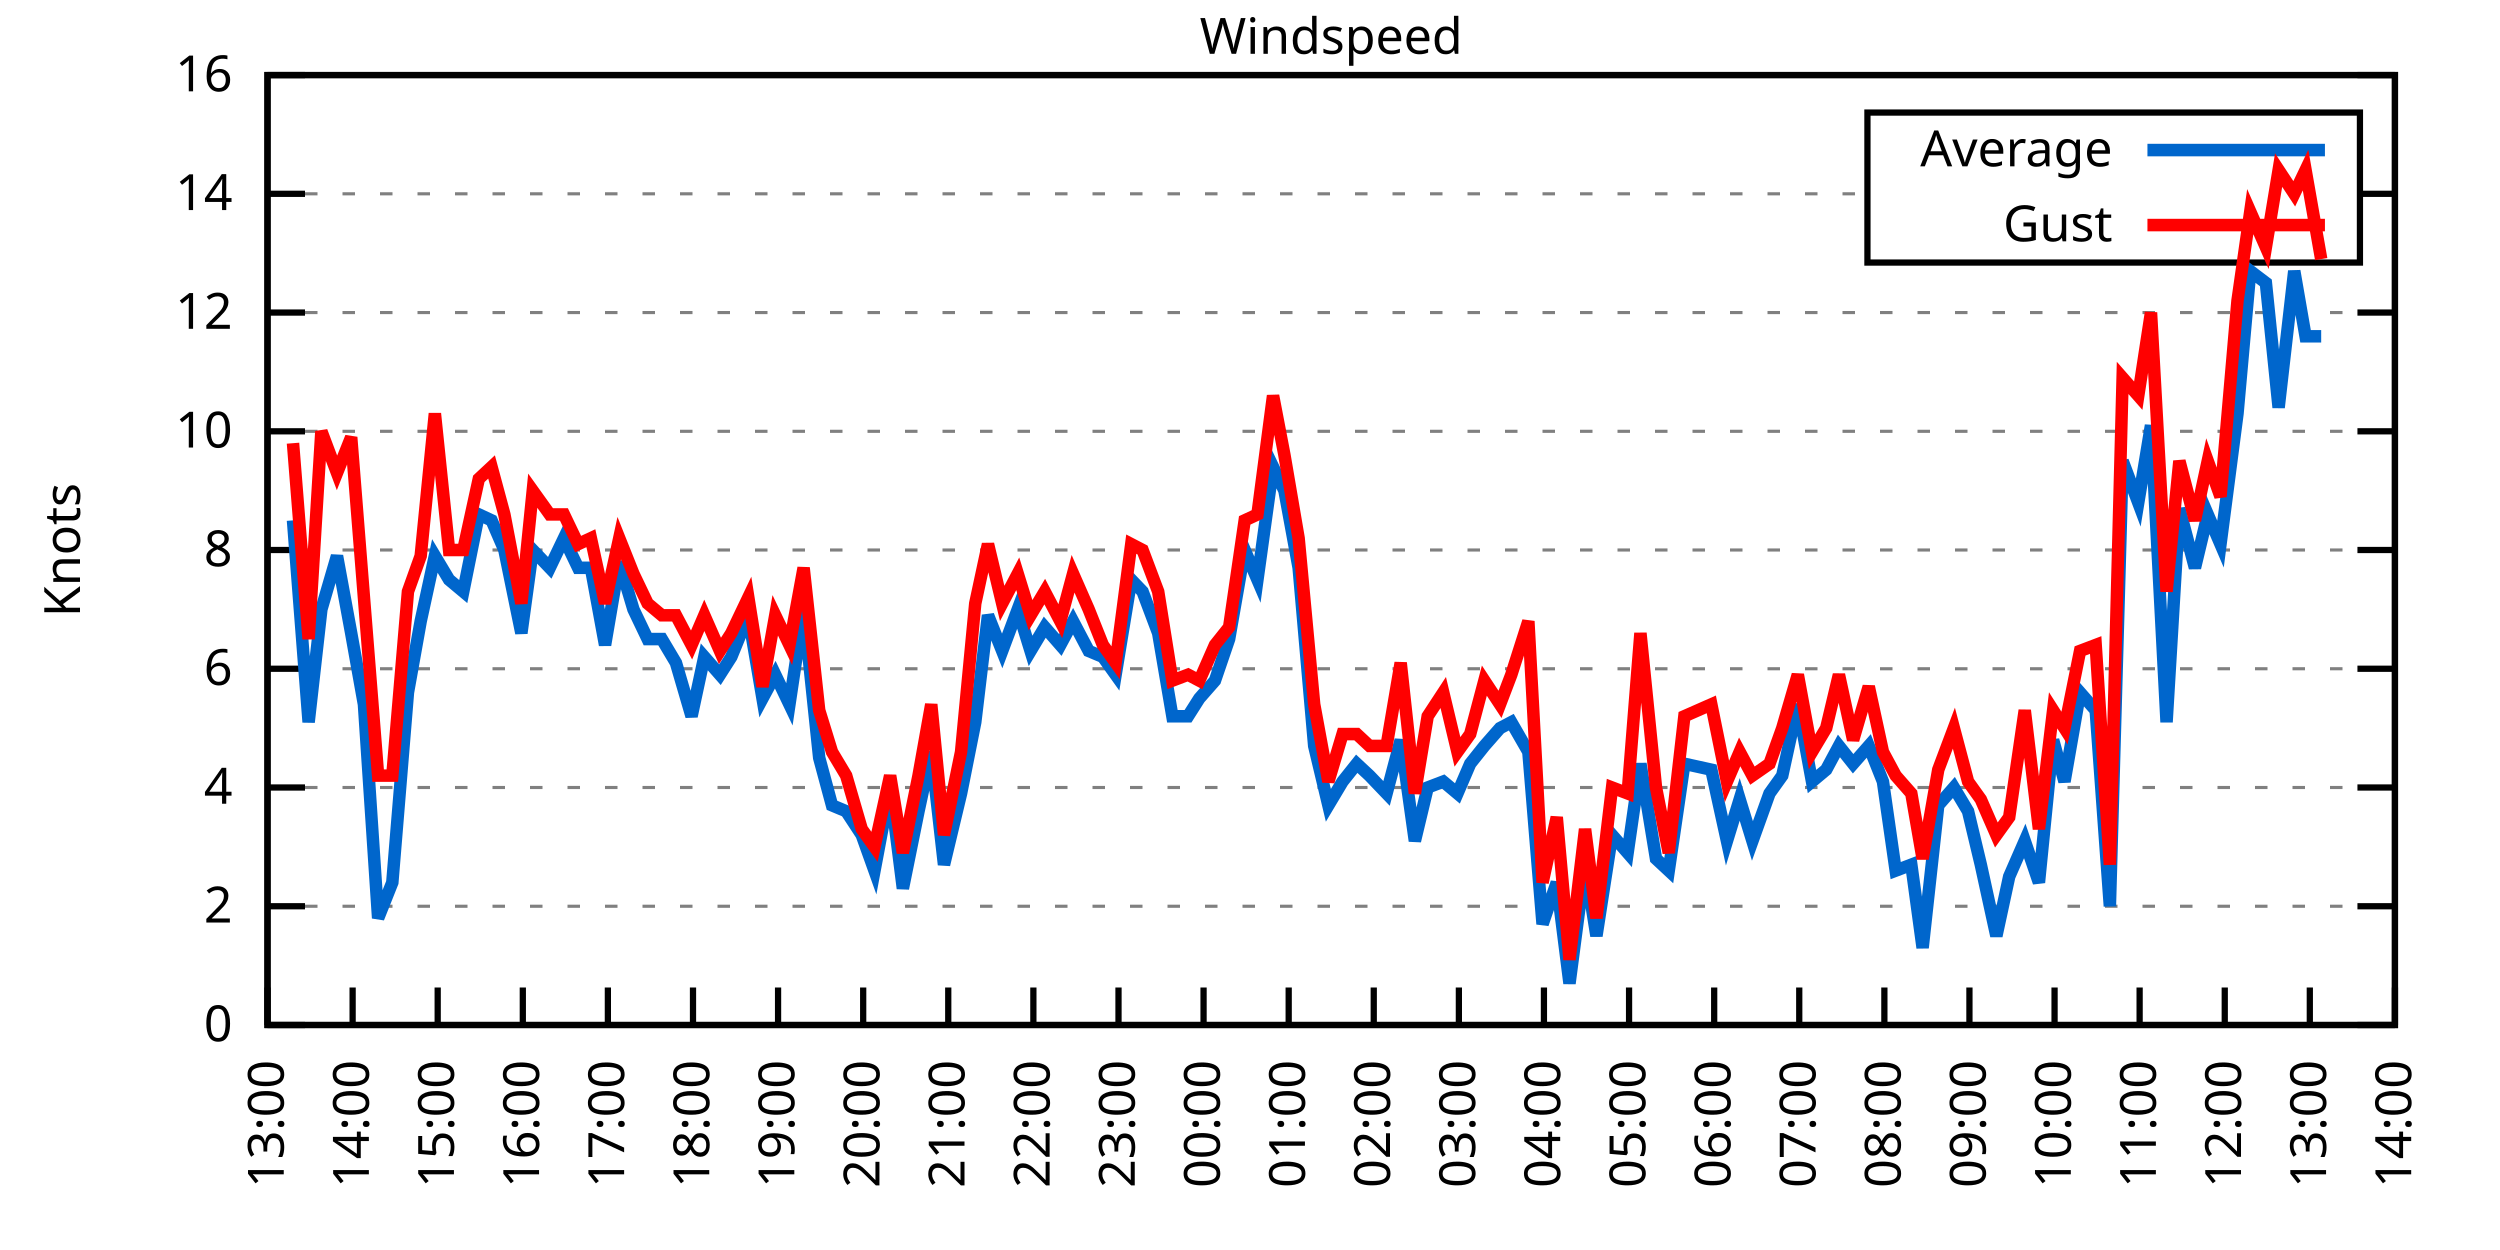
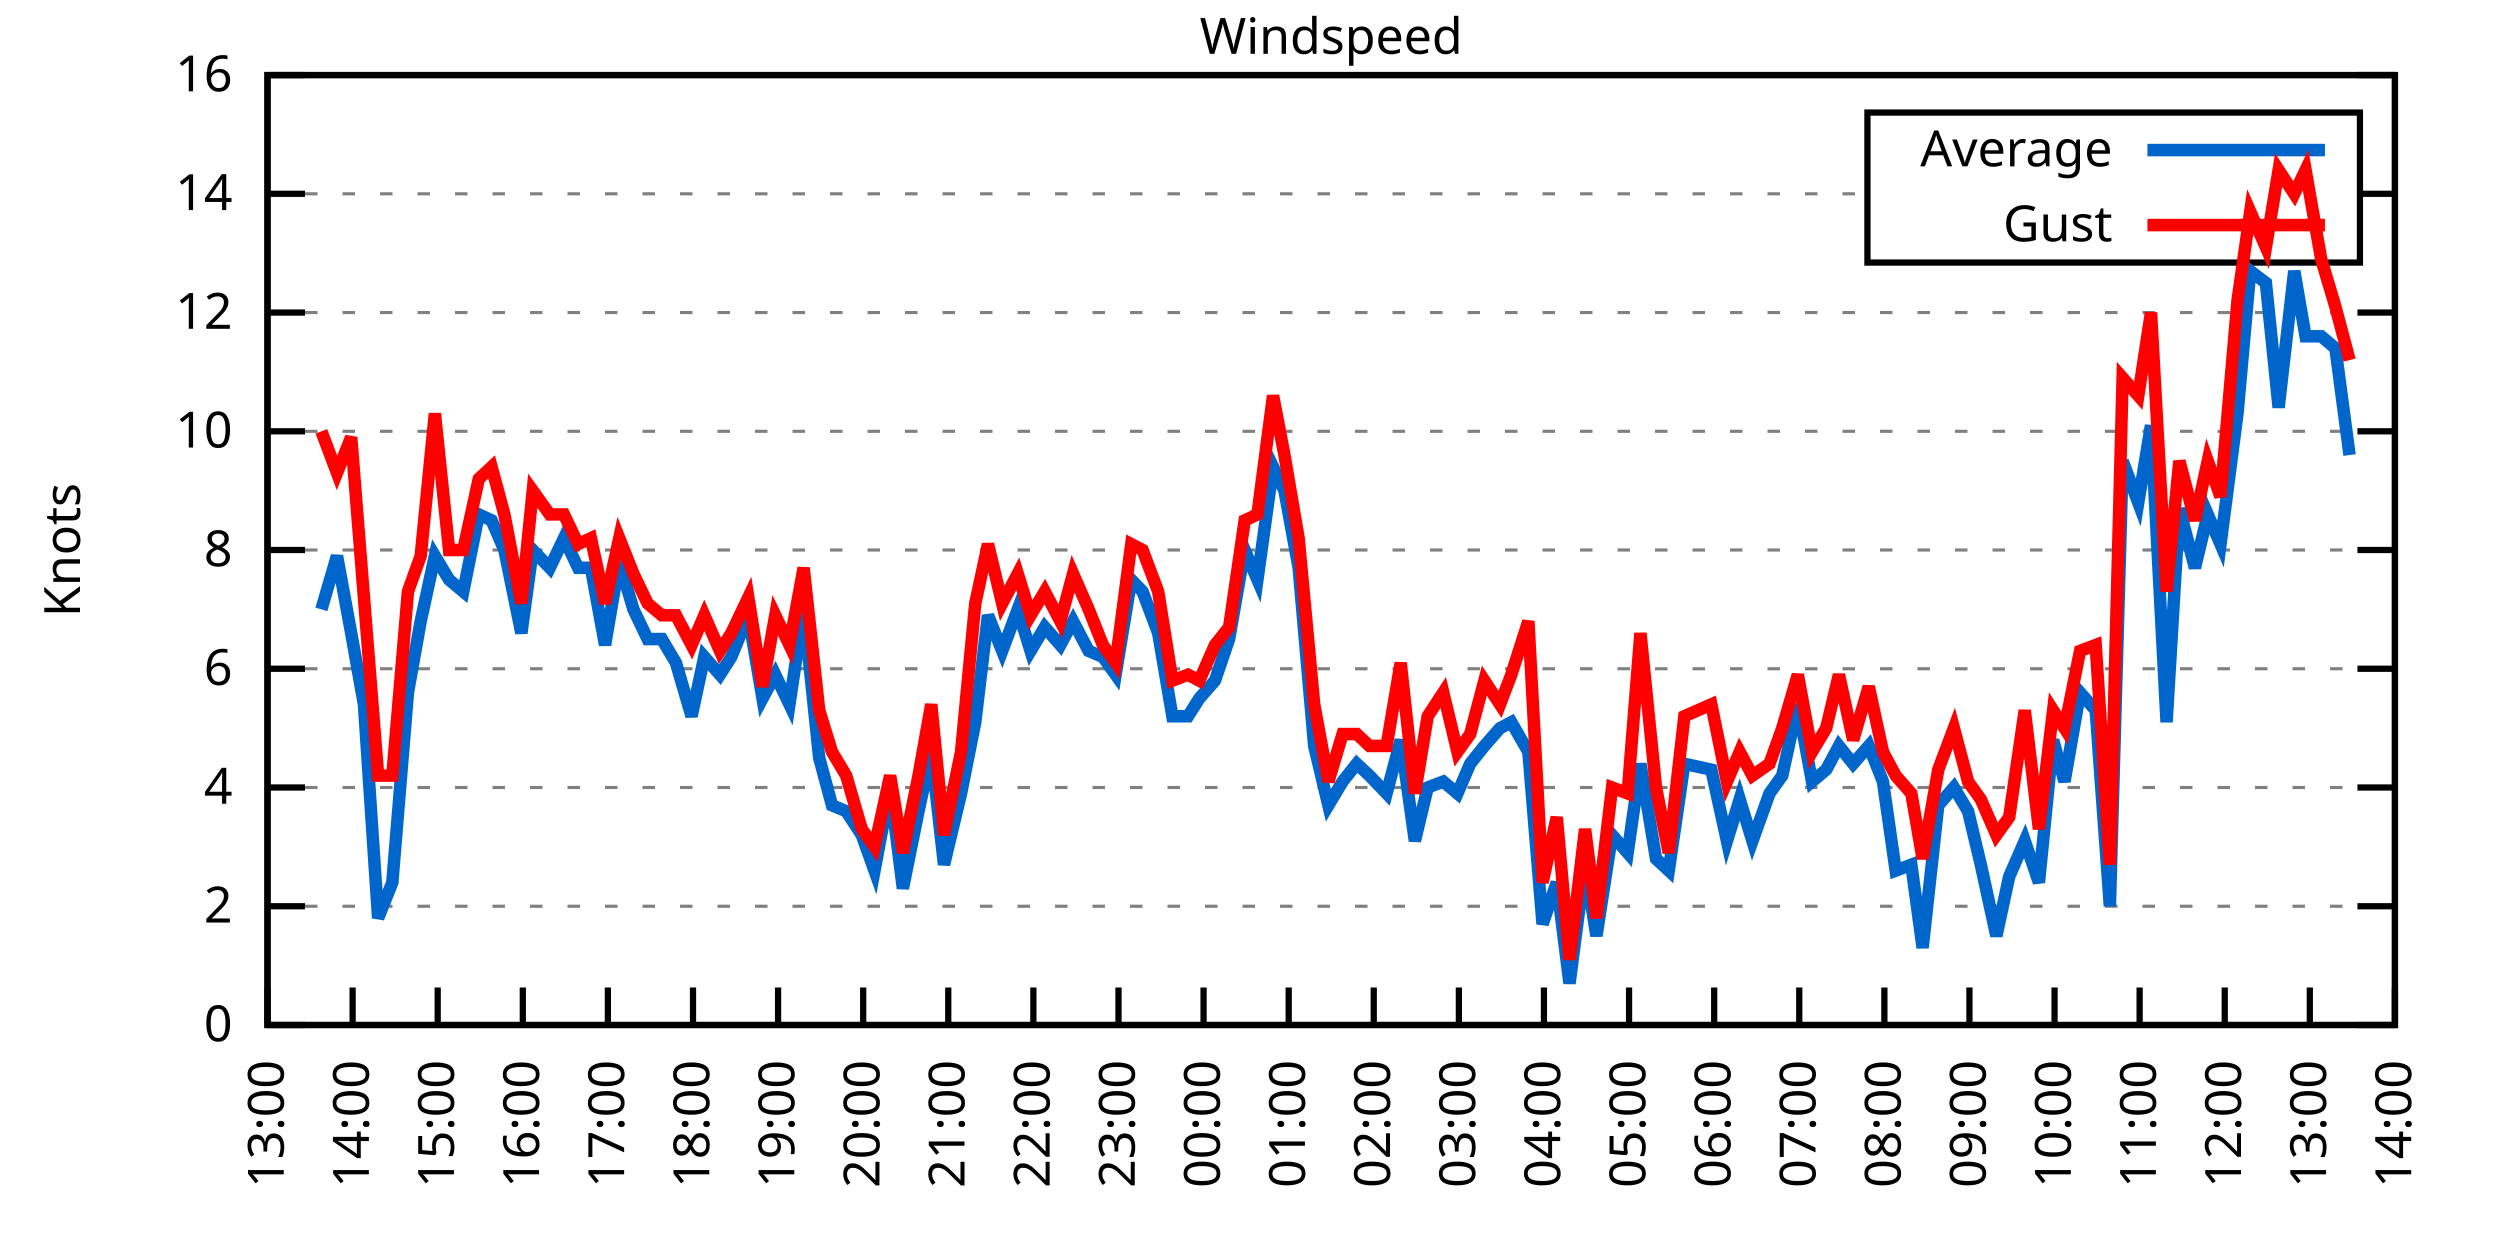
<svg xmlns="http://www.w3.org/2000/svg" xmlns:xlink="http://www.w3.org/1999/xlink" width="400" height="200" viewBox="0 0 400 200">
  <g id="gnuplot_canvas">
    <rect x="0" y="0" width="400" height="200" fill="none" />
    <defs>
      <circle id="gpDot" r="0.5" stroke-width="0.5" stroke="currentColor" />
      <path id="gpPt0" stroke-width="0.333" stroke="currentColor" d="M-1,0 h2 M0,-1 v2" />
      <path id="gpPt1" stroke-width="0.333" stroke="currentColor" d="M-1,-1 L1,1 M1,-1 L-1,1" />
      <path id="gpPt2" stroke-width="0.333" stroke="currentColor" d="M-1,0 L1,0 M0,-1 L0,1 M-1,-1 L1,1 M-1,1 L1,-1" />
      <rect id="gpPt3" stroke-width="0.333" stroke="currentColor" x="-1" y="-1" width="2" height="2" />
      <rect id="gpPt4" stroke-width="0.333" stroke="currentColor" fill="currentColor" x="-1" y="-1" width="2" height="2" />
      <circle id="gpPt5" stroke-width="0.333" stroke="currentColor" cx="0" cy="0" r="1" />
      <use xlink:href="#gpPt5" id="gpPt6" fill="currentColor" stroke="none" />
      <path id="gpPt7" stroke-width="0.333" stroke="currentColor" d="M0,-1.33 L-1.33,0.67 L1.33,0.67 z" />
      <use xlink:href="#gpPt7" id="gpPt8" fill="currentColor" stroke="none" />
      <use xlink:href="#gpPt7" id="gpPt9" stroke="currentColor" transform="rotate(180)" />
      <use xlink:href="#gpPt9" id="gpPt10" fill="currentColor" stroke="none" />
      <use xlink:href="#gpPt3" id="gpPt11" stroke="currentColor" transform="rotate(45)" />
      <use xlink:href="#gpPt11" id="gpPt12" fill="currentColor" stroke="none" />
      <path id="gpPt13" stroke-width="0.333" stroke="currentColor" d="M0,1.330 L1.265,0.411 L0.782,-1.067 L-0.782,-1.076 L-1.265,0.411 z" />
      <use xlink:href="#gpPt13" id="gpPt14" fill="currentColor" stroke="none" />
      <filter id="textbox" filterUnits="objectBoundingBox" x="0" y="0" height="1" width="1">
        <feFlood flood-color="white" flood-opacity="1" result="bgnd" />
        <feComposite in="SourceGraphic" in2="bgnd" operator="atop" />
      </filter>
      <filter id="greybox" filterUnits="objectBoundingBox" x="0" y="0" height="1" width="1">
        <feFlood flood-color="lightgrey" flood-opacity="1" result="grey" />
        <feComposite in="SourceGraphic" in2="grey" operator="atop" />
      </filter>
    </defs>
    <g fill="none" color="white" stroke="currentColor" stroke-width="1.00" stroke-linecap="butt" stroke-linejoin="miter">
</g>
    <g fill="none" color="black" stroke="currentColor" stroke-width="1.00" stroke-linecap="butt" stroke-linejoin="miter">
      <g stroke="none" shape-rendering="crispEdges">
        <polygon fill="rgb(255, 255, 255)" points="42.80,164.00 383.18,164.00 383.18,12.02 42.80,12.02 " />
      </g>
    </g>
    <g fill="none" color="black" stroke="currentColor" stroke-width="1.00" stroke-linecap="butt" stroke-linejoin="miter">
</g>
    <g fill="none" color="black" stroke="black" stroke-width="0.50" stroke-linecap="butt" stroke-linejoin="miter">
</g>
    <g fill="none" color="gray" stroke="currentColor" stroke-width="0.50" stroke-linecap="butt" stroke-linejoin="miter">
      <path stroke="gray" stroke-dasharray="2,4" class="gridline" d="M42.80,164.00 L383.19,164.00  " />
    </g>
    <g fill="none" color="gray" stroke="gray" stroke-width="1.00" stroke-linecap="butt" stroke-linejoin="miter">
</g>
    <g fill="none" color="black" stroke="currentColor" stroke-width="1.00" stroke-linecap="butt" stroke-linejoin="miter">
      <path stroke="black" d="M42.80,164.00 L48.80,164.00 M383.19,164.00 L377.19,164.00  " />
      <g transform="translate(37.20,166.60)" stroke="none" fill="black" font-family="Sans" font-size="8.00" text-anchor="end">
        <text>
          <tspan font-family="Sans"> 0</tspan>
        </text>
      </g>
    </g>
    <g fill="none" color="black" stroke="currentColor" stroke-width="1.00" stroke-linecap="butt" stroke-linejoin="miter">
</g>
    <g fill="none" color="black" stroke="black" stroke-width="0.50" stroke-linecap="butt" stroke-linejoin="miter">
</g>
    <g fill="none" color="gray" stroke="currentColor" stroke-width="0.50" stroke-linecap="butt" stroke-linejoin="miter">
      <path stroke="gray" stroke-dasharray="2,4" class="gridline" d="M42.80,145.00 L383.19,145.00  " />
    </g>
    <g fill="none" color="gray" stroke="gray" stroke-width="1.00" stroke-linecap="butt" stroke-linejoin="miter">
</g>
    <g fill="none" color="black" stroke="currentColor" stroke-width="1.00" stroke-linecap="butt" stroke-linejoin="miter">
      <path stroke="black" d="M42.80,145.00 L48.80,145.00 M383.19,145.00 L377.19,145.00  " />
      <g transform="translate(37.20,147.60)" stroke="none" fill="black" font-family="Sans" font-size="8.00" text-anchor="end">
        <text>
          <tspan font-family="Sans"> 2</tspan>
        </text>
      </g>
    </g>
    <g fill="none" color="black" stroke="currentColor" stroke-width="1.00" stroke-linecap="butt" stroke-linejoin="miter">
</g>
    <g fill="none" color="black" stroke="black" stroke-width="0.50" stroke-linecap="butt" stroke-linejoin="miter">
</g>
    <g fill="none" color="gray" stroke="currentColor" stroke-width="0.50" stroke-linecap="butt" stroke-linejoin="miter">
      <path stroke="gray" stroke-dasharray="2,4" class="gridline" d="M42.80,126.00 L383.19,126.00  " />
    </g>
    <g fill="none" color="gray" stroke="gray" stroke-width="1.00" stroke-linecap="butt" stroke-linejoin="miter">
</g>
    <g fill="none" color="black" stroke="currentColor" stroke-width="1.00" stroke-linecap="butt" stroke-linejoin="miter">
      <path stroke="black" d="M42.80,126.00 L48.80,126.00 M383.19,126.00 L377.19,126.00  " />
      <g transform="translate(37.20,128.60)" stroke="none" fill="black" font-family="Sans" font-size="8.00" text-anchor="end">
        <text>
          <tspan font-family="Sans"> 4</tspan>
        </text>
      </g>
    </g>
    <g fill="none" color="black" stroke="currentColor" stroke-width="1.00" stroke-linecap="butt" stroke-linejoin="miter">
</g>
    <g fill="none" color="black" stroke="black" stroke-width="0.50" stroke-linecap="butt" stroke-linejoin="miter">
</g>
    <g fill="none" color="gray" stroke="currentColor" stroke-width="0.50" stroke-linecap="butt" stroke-linejoin="miter">
      <path stroke="gray" stroke-dasharray="2,4" class="gridline" d="M42.80,107.00 L383.19,107.00  " />
    </g>
    <g fill="none" color="gray" stroke="gray" stroke-width="1.00" stroke-linecap="butt" stroke-linejoin="miter">
</g>
    <g fill="none" color="black" stroke="currentColor" stroke-width="1.00" stroke-linecap="butt" stroke-linejoin="miter">
      <path stroke="black" d="M42.80,107.00 L48.80,107.00 M383.19,107.00 L377.19,107.00  " />
      <g transform="translate(37.20,109.60)" stroke="none" fill="black" font-family="Sans" font-size="8.00" text-anchor="end">
        <text>
          <tspan font-family="Sans"> 6</tspan>
        </text>
      </g>
    </g>
    <g fill="none" color="black" stroke="currentColor" stroke-width="1.00" stroke-linecap="butt" stroke-linejoin="miter">
</g>
    <g fill="none" color="black" stroke="black" stroke-width="0.50" stroke-linecap="butt" stroke-linejoin="miter">
</g>
    <g fill="none" color="gray" stroke="currentColor" stroke-width="0.50" stroke-linecap="butt" stroke-linejoin="miter">
      <path stroke="gray" stroke-dasharray="2,4" class="gridline" d="M42.80,88.00 L383.19,88.00  " />
    </g>
    <g fill="none" color="gray" stroke="gray" stroke-width="1.00" stroke-linecap="butt" stroke-linejoin="miter">
</g>
    <g fill="none" color="black" stroke="currentColor" stroke-width="1.00" stroke-linecap="butt" stroke-linejoin="miter">
      <path stroke="black" d="M42.80,88.00 L48.80,88.00 M383.19,88.00 L377.19,88.00  " />
      <g transform="translate(37.20,90.60)" stroke="none" fill="black" font-family="Sans" font-size="8.00" text-anchor="end">
        <text>
          <tspan font-family="Sans"> 8</tspan>
        </text>
      </g>
    </g>
    <g fill="none" color="black" stroke="currentColor" stroke-width="1.00" stroke-linecap="butt" stroke-linejoin="miter">
</g>
    <g fill="none" color="black" stroke="black" stroke-width="0.50" stroke-linecap="butt" stroke-linejoin="miter">
</g>
    <g fill="none" color="gray" stroke="currentColor" stroke-width="0.50" stroke-linecap="butt" stroke-linejoin="miter">
      <path stroke="gray" stroke-dasharray="2,4" class="gridline" d="M42.80,69.01 L383.19,69.01  " />
    </g>
    <g fill="none" color="gray" stroke="gray" stroke-width="1.00" stroke-linecap="butt" stroke-linejoin="miter">
</g>
    <g fill="none" color="black" stroke="currentColor" stroke-width="1.00" stroke-linecap="butt" stroke-linejoin="miter">
      <path stroke="black" d="M42.80,69.01 L48.80,69.01 M383.19,69.01 L377.19,69.01  " />
      <g transform="translate(37.20,71.61)" stroke="none" fill="black" font-family="Sans" font-size="8.00" text-anchor="end">
        <text>
          <tspan font-family="Sans"> 10</tspan>
        </text>
      </g>
    </g>
    <g fill="none" color="black" stroke="currentColor" stroke-width="1.00" stroke-linecap="butt" stroke-linejoin="miter">
</g>
    <g fill="none" color="black" stroke="black" stroke-width="0.50" stroke-linecap="butt" stroke-linejoin="miter">
</g>
    <g fill="none" color="gray" stroke="currentColor" stroke-width="0.50" stroke-linecap="butt" stroke-linejoin="miter">
      <path stroke="gray" stroke-dasharray="2,4" class="gridline" d="M42.80,50.01 L383.19,50.01  " />
    </g>
    <g fill="none" color="gray" stroke="gray" stroke-width="1.00" stroke-linecap="butt" stroke-linejoin="miter">
</g>
    <g fill="none" color="black" stroke="currentColor" stroke-width="1.00" stroke-linecap="butt" stroke-linejoin="miter">
      <path stroke="black" d="M42.80,50.01 L48.80,50.01 M383.19,50.01 L377.19,50.01  " />
      <g transform="translate(37.20,52.61)" stroke="none" fill="black" font-family="Sans" font-size="8.00" text-anchor="end">
        <text>
          <tspan font-family="Sans"> 12</tspan>
        </text>
      </g>
    </g>
    <g fill="none" color="black" stroke="currentColor" stroke-width="1.00" stroke-linecap="butt" stroke-linejoin="miter">
</g>
    <g fill="none" color="black" stroke="black" stroke-width="0.50" stroke-linecap="butt" stroke-linejoin="miter">
</g>
    <g fill="none" color="gray" stroke="currentColor" stroke-width="0.50" stroke-linecap="butt" stroke-linejoin="miter">
      <path stroke="gray" stroke-dasharray="2,4" class="gridline" d="M42.80,31.01 L298.79,31.01 M377.59,31.01 L383.19,31.01  " />
    </g>
    <g fill="none" color="gray" stroke="gray" stroke-width="1.00" stroke-linecap="butt" stroke-linejoin="miter">
</g>
    <g fill="none" color="black" stroke="currentColor" stroke-width="1.00" stroke-linecap="butt" stroke-linejoin="miter">
      <path stroke="black" d="M42.80,31.01 L48.80,31.01 M383.19,31.01 L377.19,31.01  " />
      <g transform="translate(37.20,33.61)" stroke="none" fill="black" font-family="Sans" font-size="8.00" text-anchor="end">
        <text>
          <tspan font-family="Sans"> 14</tspan>
        </text>
      </g>
    </g>
    <g fill="none" color="black" stroke="currentColor" stroke-width="1.00" stroke-linecap="butt" stroke-linejoin="miter">
</g>
    <g fill="none" color="black" stroke="black" stroke-width="0.50" stroke-linecap="butt" stroke-linejoin="miter">
</g>
    <g fill="none" color="gray" stroke="currentColor" stroke-width="0.50" stroke-linecap="butt" stroke-linejoin="miter">
      <path stroke="gray" stroke-dasharray="2,4" class="gridline" d="M42.80,12.01 L383.19,12.01  " />
    </g>
    <g fill="none" color="gray" stroke="gray" stroke-width="1.00" stroke-linecap="butt" stroke-linejoin="miter">
</g>
    <g fill="none" color="black" stroke="currentColor" stroke-width="1.00" stroke-linecap="butt" stroke-linejoin="miter">
      <path stroke="black" d="M42.80,12.01 L48.80,12.01 M383.19,12.01 L377.19,12.01  " />
      <g transform="translate(37.20,14.61)" stroke="none" fill="black" font-family="Sans" font-size="8.00" text-anchor="end">
        <text>
          <tspan font-family="Sans"> 16</tspan>
        </text>
      </g>
    </g>
    <g fill="none" color="black" stroke="currentColor" stroke-width="1.00" stroke-linecap="butt" stroke-linejoin="miter">
      <path stroke="black" d="M42.80,164.00 L42.80,158.00  " />
      <g transform="translate(45.40,169.60) rotate(270.00)" stroke="none" fill="black" font-family="Sans" font-size="8.00" text-anchor="end">
        <text>
          <tspan font-family="Sans">13:00</tspan>
        </text>
      </g>
    </g>
    <g fill="none" color="black" stroke="currentColor" stroke-width="1.00" stroke-linecap="butt" stroke-linejoin="miter">
      <path stroke="black" d="M56.42,164.00 L56.42,158.00  " />
      <g transform="translate(59.02,169.60) rotate(270.00)" stroke="none" fill="black" font-family="Sans" font-size="8.00" text-anchor="end">
        <text>
          <tspan font-family="Sans">14:00</tspan>
        </text>
      </g>
    </g>
    <g fill="none" color="black" stroke="currentColor" stroke-width="1.00" stroke-linecap="butt" stroke-linejoin="miter">
      <path stroke="black" d="M70.03,164.00 L70.03,158.00  " />
      <g transform="translate(72.63,169.60) rotate(270.00)" stroke="none" fill="black" font-family="Sans" font-size="8.00" text-anchor="end">
        <text>
          <tspan font-family="Sans">15:00</tspan>
        </text>
      </g>
    </g>
    <g fill="none" color="black" stroke="currentColor" stroke-width="1.00" stroke-linecap="butt" stroke-linejoin="miter">
      <path stroke="black" d="M83.65,164.00 L83.65,158.00  " />
      <g transform="translate(86.25,169.60) rotate(270.00)" stroke="none" fill="black" font-family="Sans" font-size="8.00" text-anchor="end">
        <text>
          <tspan font-family="Sans">16:00</tspan>
        </text>
      </g>
    </g>
    <g fill="none" color="black" stroke="currentColor" stroke-width="1.00" stroke-linecap="butt" stroke-linejoin="miter">
      <path stroke="black" d="M97.26,164.00 L97.26,158.00  " />
      <g transform="translate(99.86,169.60) rotate(270.00)" stroke="none" fill="black" font-family="Sans" font-size="8.00" text-anchor="end">
        <text>
          <tspan font-family="Sans">17:00</tspan>
        </text>
      </g>
    </g>
    <g fill="none" color="black" stroke="currentColor" stroke-width="1.00" stroke-linecap="butt" stroke-linejoin="miter">
      <path stroke="black" d="M110.88,164.00 L110.88,158.00  " />
      <g transform="translate(113.48,169.60) rotate(270.00)" stroke="none" fill="black" font-family="Sans" font-size="8.00" text-anchor="end">
        <text>
          <tspan font-family="Sans">18:00</tspan>
        </text>
      </g>
    </g>
    <g fill="none" color="black" stroke="currentColor" stroke-width="1.00" stroke-linecap="butt" stroke-linejoin="miter">
      <path stroke="black" d="M124.49,164.00 L124.49,158.00  " />
      <g transform="translate(127.09,169.60) rotate(270.00)" stroke="none" fill="black" font-family="Sans" font-size="8.00" text-anchor="end">
        <text>
          <tspan font-family="Sans">19:00</tspan>
        </text>
      </g>
    </g>
    <g fill="none" color="black" stroke="currentColor" stroke-width="1.00" stroke-linecap="butt" stroke-linejoin="miter">
      <path stroke="black" d="M138.11,164.00 L138.11,158.00  " />
      <g transform="translate(140.71,169.60) rotate(270.00)" stroke="none" fill="black" font-family="Sans" font-size="8.00" text-anchor="end">
        <text>
          <tspan font-family="Sans">20:00</tspan>
        </text>
      </g>
    </g>
    <g fill="none" color="black" stroke="currentColor" stroke-width="1.00" stroke-linecap="butt" stroke-linejoin="miter">
      <path stroke="black" d="M151.72,164.00 L151.72,158.00  " />
      <g transform="translate(154.32,169.60) rotate(270.00)" stroke="none" fill="black" font-family="Sans" font-size="8.00" text-anchor="end">
        <text>
          <tspan font-family="Sans">21:00</tspan>
        </text>
      </g>
    </g>
    <g fill="none" color="black" stroke="currentColor" stroke-width="1.00" stroke-linecap="butt" stroke-linejoin="miter">
      <path stroke="black" d="M165.34,164.00 L165.34,158.00  " />
      <g transform="translate(167.94,169.60) rotate(270.00)" stroke="none" fill="black" font-family="Sans" font-size="8.00" text-anchor="end">
        <text>
          <tspan font-family="Sans">22:00</tspan>
        </text>
      </g>
    </g>
    <g fill="none" color="black" stroke="currentColor" stroke-width="1.00" stroke-linecap="butt" stroke-linejoin="miter">
      <path stroke="black" d="M178.96,164.00 L178.96,158.00  " />
      <g transform="translate(181.56,169.60) rotate(270.00)" stroke="none" fill="black" font-family="Sans" font-size="8.00" text-anchor="end">
        <text>
          <tspan font-family="Sans">23:00</tspan>
        </text>
      </g>
    </g>
    <g fill="none" color="black" stroke="currentColor" stroke-width="1.00" stroke-linecap="butt" stroke-linejoin="miter">
      <path stroke="black" d="M192.57,164.00 L192.57,158.00  " />
      <g transform="translate(195.17,169.60) rotate(270.00)" stroke="none" fill="black" font-family="Sans" font-size="8.00" text-anchor="end">
        <text>
          <tspan font-family="Sans">00:00</tspan>
        </text>
      </g>
    </g>
    <g fill="none" color="black" stroke="currentColor" stroke-width="1.00" stroke-linecap="butt" stroke-linejoin="miter">
      <path stroke="black" d="M206.19,164.00 L206.19,158.00  " />
      <g transform="translate(208.79,169.60) rotate(270.00)" stroke="none" fill="black" font-family="Sans" font-size="8.00" text-anchor="end">
        <text>
          <tspan font-family="Sans">01:00</tspan>
        </text>
      </g>
    </g>
    <g fill="none" color="black" stroke="currentColor" stroke-width="1.00" stroke-linecap="butt" stroke-linejoin="miter">
      <path stroke="black" d="M219.80,164.00 L219.80,158.00  " />
      <g transform="translate(222.40,169.60) rotate(270.00)" stroke="none" fill="black" font-family="Sans" font-size="8.00" text-anchor="end">
        <text>
          <tspan font-family="Sans">02:00</tspan>
        </text>
      </g>
    </g>
    <g fill="none" color="black" stroke="currentColor" stroke-width="1.00" stroke-linecap="butt" stroke-linejoin="miter">
      <path stroke="black" d="M233.42,164.00 L233.42,158.00  " />
      <g transform="translate(236.02,169.60) rotate(270.00)" stroke="none" fill="black" font-family="Sans" font-size="8.00" text-anchor="end">
        <text>
          <tspan font-family="Sans">03:00</tspan>
        </text>
      </g>
    </g>
    <g fill="none" color="black" stroke="currentColor" stroke-width="1.00" stroke-linecap="butt" stroke-linejoin="miter">
      <path stroke="black" d="M247.03,164.00 L247.03,158.00  " />
      <g transform="translate(249.63,169.60) rotate(270.00)" stroke="none" fill="black" font-family="Sans" font-size="8.00" text-anchor="end">
        <text>
          <tspan font-family="Sans">04:00</tspan>
        </text>
      </g>
    </g>
    <g fill="none" color="black" stroke="currentColor" stroke-width="1.00" stroke-linecap="butt" stroke-linejoin="miter">
      <path stroke="black" d="M260.65,164.00 L260.65,158.00  " />
      <g transform="translate(263.25,169.60) rotate(270.00)" stroke="none" fill="black" font-family="Sans" font-size="8.00" text-anchor="end">
        <text>
          <tspan font-family="Sans">05:00</tspan>
        </text>
      </g>
    </g>
    <g fill="none" color="black" stroke="currentColor" stroke-width="1.00" stroke-linecap="butt" stroke-linejoin="miter">
      <path stroke="black" d="M274.27,164.00 L274.27,158.00  " />
      <g transform="translate(276.87,169.60) rotate(270.00)" stroke="none" fill="black" font-family="Sans" font-size="8.00" text-anchor="end">
        <text>
          <tspan font-family="Sans">06:00</tspan>
        </text>
      </g>
    </g>
    <g fill="none" color="black" stroke="currentColor" stroke-width="1.00" stroke-linecap="butt" stroke-linejoin="miter">
      <path stroke="black" d="M287.88,164.00 L287.88,158.00  " />
      <g transform="translate(290.48,169.60) rotate(270.00)" stroke="none" fill="black" font-family="Sans" font-size="8.00" text-anchor="end">
        <text>
          <tspan font-family="Sans">07:00</tspan>
        </text>
      </g>
    </g>
    <g fill="none" color="black" stroke="currentColor" stroke-width="1.00" stroke-linecap="butt" stroke-linejoin="miter">
      <path stroke="black" d="M301.50,164.00 L301.50,158.00  " />
      <g transform="translate(304.10,169.60) rotate(270.00)" stroke="none" fill="black" font-family="Sans" font-size="8.00" text-anchor="end">
        <text>
          <tspan font-family="Sans">08:00</tspan>
        </text>
      </g>
    </g>
    <g fill="none" color="black" stroke="currentColor" stroke-width="1.00" stroke-linecap="butt" stroke-linejoin="miter">
      <path stroke="black" d="M315.11,164.00 L315.11,158.00  " />
      <g transform="translate(317.71,169.60) rotate(270.00)" stroke="none" fill="black" font-family="Sans" font-size="8.00" text-anchor="end">
        <text>
          <tspan font-family="Sans">09:00</tspan>
        </text>
      </g>
    </g>
    <g fill="none" color="black" stroke="currentColor" stroke-width="1.00" stroke-linecap="butt" stroke-linejoin="miter">
      <path stroke="black" d="M328.73,164.00 L328.73,158.00  " />
      <g transform="translate(331.33,169.60) rotate(270.00)" stroke="none" fill="black" font-family="Sans" font-size="8.00" text-anchor="end">
        <text>
          <tspan font-family="Sans">10:00</tspan>
        </text>
      </g>
    </g>
    <g fill="none" color="black" stroke="currentColor" stroke-width="1.00" stroke-linecap="butt" stroke-linejoin="miter">
      <path stroke="black" d="M342.34,164.00 L342.34,158.00  " />
      <g transform="translate(344.94,169.60) rotate(270.00)" stroke="none" fill="black" font-family="Sans" font-size="8.00" text-anchor="end">
        <text>
          <tspan font-family="Sans">11:00</tspan>
        </text>
      </g>
    </g>
    <g fill="none" color="black" stroke="currentColor" stroke-width="1.00" stroke-linecap="butt" stroke-linejoin="miter">
      <path stroke="black" d="M355.96,164.00 L355.96,158.00  " />
      <g transform="translate(358.56,169.60) rotate(270.00)" stroke="none" fill="black" font-family="Sans" font-size="8.00" text-anchor="end">
        <text>
          <tspan font-family="Sans">12:00</tspan>
        </text>
      </g>
    </g>
    <g fill="none" color="black" stroke="currentColor" stroke-width="1.00" stroke-linecap="butt" stroke-linejoin="miter">
      <path stroke="black" d="M369.57,164.00 L369.57,158.00  " />
      <g transform="translate(372.17,169.60) rotate(270.00)" stroke="none" fill="black" font-family="Sans" font-size="8.00" text-anchor="end">
        <text>
          <tspan font-family="Sans">13:00</tspan>
        </text>
      </g>
    </g>
    <g fill="none" color="black" stroke="currentColor" stroke-width="1.00" stroke-linecap="butt" stroke-linejoin="miter">
      <path stroke="black" d="M383.19,164.00 L383.19,158.00  " />
      <g transform="translate(385.79,169.60) rotate(270.00)" stroke="none" fill="black" font-family="Sans" font-size="8.00" text-anchor="end">
        <text>
          <tspan font-family="Sans">14:00</tspan>
        </text>
      </g>
    </g>
    <g fill="none" color="black" stroke="currentColor" stroke-width="1.00" stroke-linecap="butt" stroke-linejoin="miter">
</g>
    <g fill="none" color="black" stroke="currentColor" stroke-width="1.00" stroke-linecap="butt" stroke-linejoin="miter">
      <path stroke="black" d="M42.80,12.01 L42.80,164.00 L383.19,164.00 L383.19,12.01 L42.80,12.01 Z  " />
    </g>
    <g fill="none" color="black" stroke="currentColor" stroke-width="1.00" stroke-linecap="butt" stroke-linejoin="miter">
</g>
    <g fill="none" color="black" stroke="currentColor" stroke-width="1.00" stroke-linecap="butt" stroke-linejoin="miter">
      <path stroke="black" d="M298.79,42.01 L298.79,18.01 L377.59,18.01 L377.59,42.01 L298.79,42.01 Z  " />
    </g>
    <g id="Windspeed_plot_1">
      <g fill="none" color="white" stroke="black" stroke-width="2.00" stroke-linecap="butt" stroke-linejoin="miter">
</g>
      <g fill="none" color="black" stroke="currentColor" stroke-width="2.00" stroke-linecap="butt" stroke-linejoin="miter">
        <g transform="translate(337.99,26.61)" stroke="none" fill="black" font-family="Sans" font-size="8.00" text-anchor="end">
          <text>
            <tspan font-family="Sans">Average</tspan>
          </text>
        </g>
      </g>
      <g fill="none" color="black" stroke="currentColor" stroke-width="2.00" stroke-linecap="butt" stroke-linejoin="miter">
-         <path stroke="rgb(  0, 102, 204)" d="M343.59,24.01 L371.99,24.01 M46.88,83.26 L49.38,115.55 L51.42,97.50 L53.92,88.95 L56.19,101.30 L58.23,112.70   L60.50,146.90 L62.77,141.20 L65.27,110.80 L67.31,99.40 L69.58,88.95 L71.85,92.75 L74.12,94.65 L76.61,82.31   L78.65,83.26 L80.70,88.00 L83.42,101.30 L85.24,88.00 L87.96,90.85 L90.23,86.11 L92.50,90.85 L94.54,90.85   L96.81,103.20 L99.08,89.90 L101.35,97.50 L103.62,102.25 L105.89,102.25 L108.15,106.05 L110.65,114.60 L112.69,105.10   L115.19,107.95 L117.01,105.10 L119.73,98.45 L122.00,111.75 L124.04,107.95 L126.31,112.70 L128.58,97.50 L131.07,121.25   L133.12,128.85 L135.39,129.80 L137.88,133.60 L139.92,139.30 L142.42,126.00 L144.46,142.15 L146.96,129.80 L149.00,120.30   L151.04,138.35 L153.77,126.95 L156.04,115.55 L158.08,98.45 L160.35,104.15 L162.84,97.50 L164.89,104.15 L167.16,100.35   L169.65,103.20 L171.69,99.40 L174.19,104.15 L176.46,105.10 L178.50,107.95 L181.00,92.75 L182.81,94.65 L185.31,101.30   L187.58,114.60 L190.08,114.60 L191.89,111.75 L194.39,108.90 L196.66,102.25 L199.15,88.00 L201.19,92.75 L203.69,74.71   L205.51,78.51 L207.78,90.85 L210.27,119.35 L212.54,128.85 L214.81,125.05 L217.08,122.20 L219.12,124.10 L221.85,126.95   L224.11,118.40 L226.38,134.55 L228.43,126.00 L230.92,125.05 L233.19,126.95 L235.23,122.20 L237.50,119.35 L240.00,116.50   L241.81,115.55 L244.54,120.30 L246.81,147.85 L249.08,141.20 L251.12,157.35 L253.61,138.35 L255.43,149.75 L257.93,133.60   L260.42,136.45 L262.47,122.20 L264.96,137.40 L267.00,139.30 L269.50,122.20 L273.81,123.15 L276.31,134.55 L278.35,127.90   L280.39,134.55 L283.12,126.95 L285.16,124.10 L287.65,112.70 L289.92,125.05 L292.19,123.15 L294.23,119.35 L296.50,122.20   L299.00,119.35 L301.27,125.05 L303.31,139.30 L305.81,138.35 L307.62,151.65 L310.12,128.85 L312.62,126.00 L314.89,129.80   L316.93,138.35 L319.42,149.75 L321.47,140.25 L323.96,134.55 L326.23,141.20 L328.50,118.40 L330.32,125.05 L332.81,110.80   L335.31,113.65 L337.58,145.00 L339.62,73.76 L342.12,80.41 L344.16,68.06 L346.65,115.55 L348.70,81.36 L351.19,90.85   L353.24,82.31 L355.28,87.06 L358.00,66.16 L360.04,43.36 L362.54,45.26 L364.58,65.21 L367.08,43.36 L368.89,53.81   L371.39,53.81  " />
+         <path stroke="rgb(  0, 102, 204)" d="M343.59,24.01 L371.99,24.01 M51.42,97.50 L53.92,88.95 L56.19,101.30 L58.23,112.70 L60.50,146.90 L62.77,141.20   L65.27,110.80 L67.31,99.40 L69.58,88.95 L71.85,92.75 L74.12,94.65 L76.61,82.31 L78.65,83.26 L80.70,88.00   L83.42,101.30 L85.24,88.00 L87.96,90.85 L90.23,86.11 L92.50,90.85 L94.54,90.85 L96.81,103.20 L99.08,89.90   L101.35,97.50 L103.62,102.25 L105.89,102.25 L108.15,106.05 L110.65,114.60 L112.69,105.10 L115.19,107.95 L117.01,105.10   L119.73,98.45 L122.00,111.75 L124.04,107.95 L126.31,112.70 L128.58,97.50 L131.07,121.25 L133.12,128.85 L135.39,129.80   L137.88,133.60 L139.92,139.30 L142.42,126.00 L144.46,142.15 L146.96,129.80 L149.00,120.30 L151.04,138.35 L153.77,126.95   L156.04,115.55 L158.08,98.45 L160.35,104.15 L162.84,97.50 L164.89,104.15 L167.16,100.35 L169.65,103.20 L171.69,99.40   L174.19,104.15 L176.46,105.10 L178.50,107.95 L181.00,92.75 L182.81,94.65 L185.31,101.30 L187.58,114.60 L190.08,114.60   L191.89,111.75 L194.39,108.90 L196.66,102.25 L199.15,88.00 L201.19,92.75 L203.69,74.71 L205.51,78.51 L207.78,90.85   L210.27,119.35 L212.54,128.85 L214.81,125.05 L217.08,122.20 L219.12,124.10 L221.85,126.95 L224.11,118.40 L226.38,134.55   L228.43,126.00 L230.92,125.05 L233.19,126.95 L235.23,122.20 L237.50,119.35 L240.00,116.50 L241.81,115.55 L244.54,120.30   L246.81,147.85 L249.08,141.20 L251.12,157.35 L253.61,138.35 L255.43,149.75 L257.93,133.60 L260.42,136.45 L262.47,122.20   L264.96,137.40 L267.00,139.30 L269.50,122.20 L273.81,123.15 L276.31,134.55 L278.35,127.90 L280.39,134.55 L283.12,126.95   L285.16,124.10 L287.65,112.70 L289.92,125.05 L292.19,123.15 L294.23,119.35 L296.50,122.20 L299.00,119.35 L301.27,125.05   L303.31,139.30 L305.81,138.35 L307.62,151.65 L310.12,128.85 L312.62,126.00 L314.89,129.80 L316.93,138.35 L319.42,149.75   L321.47,140.25 L323.96,134.55 L326.23,141.20 L328.50,118.40 L330.32,125.05 L332.81,110.80 L335.31,113.65 L337.58,145.00   L339.62,73.76 L342.12,80.41 L344.16,68.06 L346.65,115.55 L348.70,81.36 L351.19,90.85 L353.24,82.31 L355.28,87.06   L358.00,66.16 L360.04,43.36 L362.54,45.26 L364.58,65.21 L367.08,43.36 L368.89,53.81 L371.39,53.81 L373.66,55.71   L375.93,72.81  " />
      </g>
    </g>
    <g id="Windspeed_plot_2">
      <g fill="none" color="black" stroke="currentColor" stroke-width="2.00" stroke-linecap="butt" stroke-linejoin="miter">
        <g transform="translate(337.99,38.61)" stroke="none" fill="black" font-family="Sans" font-size="8.00" text-anchor="end">
          <text>
            <tspan font-family="Sans">Gust</tspan>
          </text>
        </g>
      </g>
      <g fill="none" color="black" stroke="currentColor" stroke-width="2.00" stroke-linecap="butt" stroke-linejoin="miter">
-         <path stroke="rgb(255,   0,   0)" d="M343.59,36.01 L371.99,36.01 M46.88,70.91 L49.38,102.25 L51.42,69.01 L53.92,75.66 L56.19,69.96 L58.23,95.60   L60.50,124.10 L62.77,124.10 L65.27,94.65 L67.31,88.95 L69.58,66.16 L71.85,88.00 L74.12,88.00 L76.61,76.61   L78.65,74.71 L80.70,82.31 L83.42,96.55 L85.24,78.51 L87.96,82.31 L90.23,82.31 L92.50,87.06 L94.54,86.11   L96.81,96.55 L99.08,86.11 L101.35,91.80 L103.62,96.55 L105.89,98.45 L108.15,98.45 L110.65,103.20 L112.69,98.45   L115.19,104.15 L117.01,101.30 L119.73,95.60 L122.00,109.85 L124.04,98.45 L126.31,103.20 L128.58,90.85 L131.07,113.65   L133.12,120.30 L135.39,124.10 L137.88,132.65 L139.92,135.50 L142.42,124.10 L144.46,136.45 L146.96,124.10 L149.00,112.70   L151.04,133.60 L153.77,120.30 L156.04,96.55 L158.08,87.06 L160.35,96.55 L162.84,91.80 L164.89,98.45 L167.16,94.65   L169.65,99.40 L171.69,91.80 L174.19,97.50 L176.46,103.20 L178.50,106.05 L181.00,87.06 L182.81,88.00 L185.31,94.65   L187.58,108.90 L190.08,107.95 L191.89,108.90 L194.39,103.20 L196.66,100.35 L199.15,83.26 L201.19,82.31 L203.69,63.31   L205.51,72.81 L207.78,86.11 L210.27,112.70 L212.54,125.05 L214.81,117.45 L217.08,117.45 L219.12,119.35 L221.85,119.35   L224.11,106.05 L226.38,126.95 L228.43,114.60 L230.92,110.80 L233.19,120.30 L235.23,117.45 L237.50,108.90 L240.00,112.70   L241.81,107.95 L244.54,99.40 L246.81,141.20 L249.08,130.75 L251.12,153.55 L253.61,132.65 L255.43,146.90 L257.93,126.00   L260.42,126.95 L262.47,101.30 L264.96,126.00 L267.00,136.45 L269.50,114.60 L273.81,112.70 L276.31,125.05 L278.35,120.30   L280.39,124.10 L283.12,122.20 L285.16,116.50 L287.65,107.95 L289.92,120.30 L292.19,116.50 L294.23,107.95 L296.50,118.40   L299.00,109.85 L301.27,120.30 L303.31,124.10 L305.81,126.95 L307.62,137.40 L310.12,123.15 L312.62,116.50 L314.89,125.05   L316.93,127.90 L319.42,133.60 L321.47,130.75 L323.96,113.65 L326.23,132.65 L328.50,113.65 L330.32,116.50 L332.81,104.15   L335.31,103.20 L337.58,138.35 L339.62,60.46 L342.12,63.31 L344.16,50.01 L346.65,94.65 L348.70,73.76 L351.19,83.26   L353.24,73.76 L355.28,79.46 L358.00,48.11 L360.04,33.86 L362.54,39.56 L364.58,27.21 L367.08,31.01 L368.89,27.21   L371.39,41.46  " />
+         <path stroke="rgb(255,   0,   0)" d="M343.59,36.01 L371.99,36.01 M51.42,69.01 L53.92,75.66 L56.19,69.96 L58.23,95.60 L60.50,124.10 L62.77,124.10   L65.27,94.65 L67.31,88.95 L69.58,66.16 L71.85,88.00 L74.12,88.00 L76.61,76.61 L78.65,74.71 L80.70,82.31   L83.42,96.55 L85.24,78.51 L87.96,82.31 L90.23,82.31 L92.50,87.06 L94.54,86.11 L96.81,96.55 L99.08,86.11   L101.35,91.80 L103.62,96.55 L105.89,98.45 L108.15,98.45 L110.65,103.20 L112.69,98.45 L115.19,104.15 L117.01,101.30   L119.73,95.60 L122.00,109.85 L124.04,98.45 L126.31,103.20 L128.58,90.85 L131.07,113.65 L133.12,120.30 L135.39,124.10   L137.88,132.65 L139.92,135.50 L142.42,124.10 L144.46,136.45 L146.96,124.10 L149.00,112.70 L151.04,133.60 L153.77,120.30   L156.04,96.55 L158.08,87.06 L160.35,96.55 L162.84,91.80 L164.89,98.45 L167.16,94.65 L169.65,99.40 L171.69,91.80   L174.19,97.50 L176.46,103.20 L178.50,106.05 L181.00,87.06 L182.81,88.00 L185.31,94.65 L187.58,108.90 L190.08,107.95   L191.89,108.90 L194.39,103.20 L196.66,100.35 L199.15,83.26 L201.19,82.31 L203.69,63.31 L205.51,72.81 L207.78,86.11   L210.27,112.70 L212.54,125.05 L214.81,117.45 L217.08,117.45 L219.12,119.35 L221.85,119.35 L224.11,106.05 L226.38,126.95   L228.43,114.60 L230.92,110.80 L233.19,120.30 L235.23,117.45 L237.50,108.90 L240.00,112.70 L241.81,107.95 L244.54,99.40   L246.81,141.20 L249.08,130.75 L251.12,153.55 L253.61,132.65 L255.43,146.90 L257.93,126.00 L260.42,126.95 L262.47,101.30   L264.96,126.00 L267.00,136.45 L269.50,114.60 L273.81,112.70 L276.31,125.05 L278.35,120.30 L280.39,124.10 L283.12,122.20   L285.16,116.50 L287.65,107.95 L289.92,120.30 L292.19,116.50 L294.23,107.95 L296.50,118.40 L299.00,109.85 L301.27,120.30   L303.31,124.10 L305.81,126.95 L307.62,137.40 L310.12,123.15 L312.62,116.50 L314.89,125.05 L316.93,127.90 L319.42,133.60   L321.47,130.75 L323.96,113.65 L326.23,132.65 L328.50,113.65 L330.32,116.50 L332.81,104.15 L335.31,103.20 L337.58,138.35   L339.62,60.46 L342.12,63.31 L344.16,50.01 L346.65,94.65 L348.70,73.76 L351.19,83.26 L353.24,73.76 L355.28,79.46   L358.00,48.11 L360.04,33.86 L362.54,39.56 L364.58,27.21 L367.08,31.01 L368.89,27.21 L371.39,41.46 L373.66,49.06   L375.93,57.61  " />
      </g>
    </g>
    <g fill="none" color="black" stroke="currentColor" stroke-width="2.00" stroke-linecap="butt" stroke-linejoin="miter">
</g>
    <g fill="none" color="black" stroke="black" stroke-width="1.00" stroke-linecap="butt" stroke-linejoin="miter">
</g>
    <g fill="none" color="black" stroke="currentColor" stroke-width="1.00" stroke-linecap="butt" stroke-linejoin="miter">
      <path stroke="black" d="M42.80,12.01 L42.80,164.00 L383.19,164.00 L383.19,12.01 L42.80,12.01 Z  " />
      <g transform="translate(12.80,88.01) rotate(270.00)" stroke="none" fill="black" font-family="Sans" font-size="8.00" text-anchor="middle">
        <text>
          <tspan font-family="Sans">Knots</tspan>
        </text>
      </g>
    </g>
    <g fill="none" color="black" stroke="currentColor" stroke-width="1.00" stroke-linecap="butt" stroke-linejoin="miter">
</g>
    <g fill="none" color="black" stroke="currentColor" stroke-width="1.00" stroke-linecap="butt" stroke-linejoin="miter">
      <g transform="translate(212.99,8.61)" stroke="none" fill="black" font-family="Sans" font-size="8.00" text-anchor="middle">
        <text>
          <tspan font-family="Sans">Windspeed</tspan>
        </text>
      </g>
    </g>
    <g fill="none" color="black" stroke="currentColor" stroke-width="1.00" stroke-linecap="butt" stroke-linejoin="miter">
</g>
  </g>
</svg>
